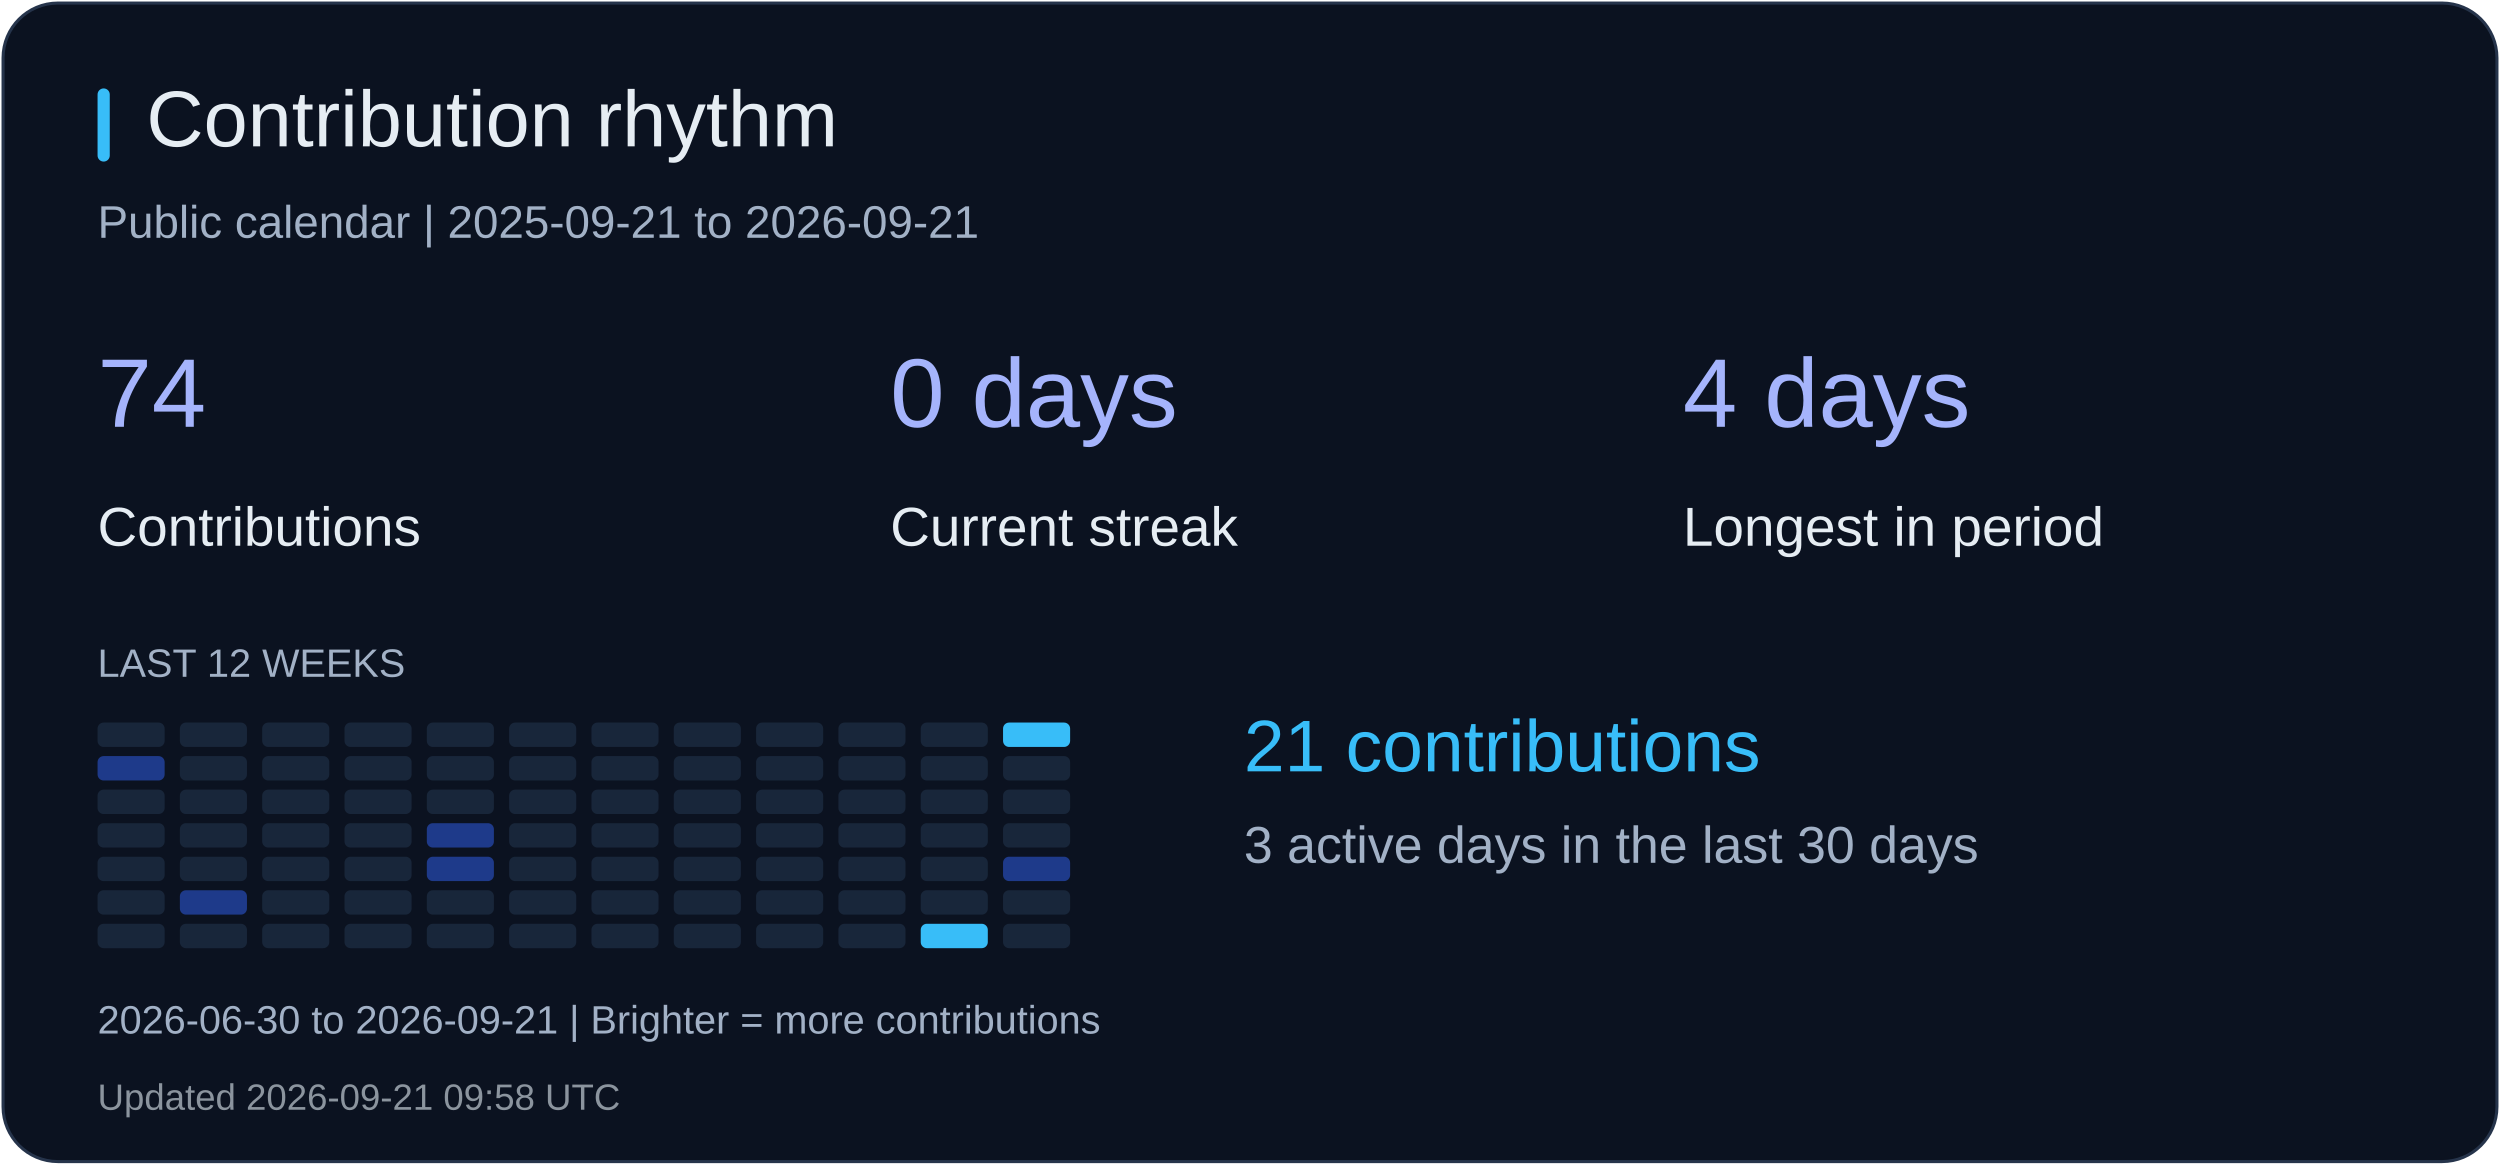
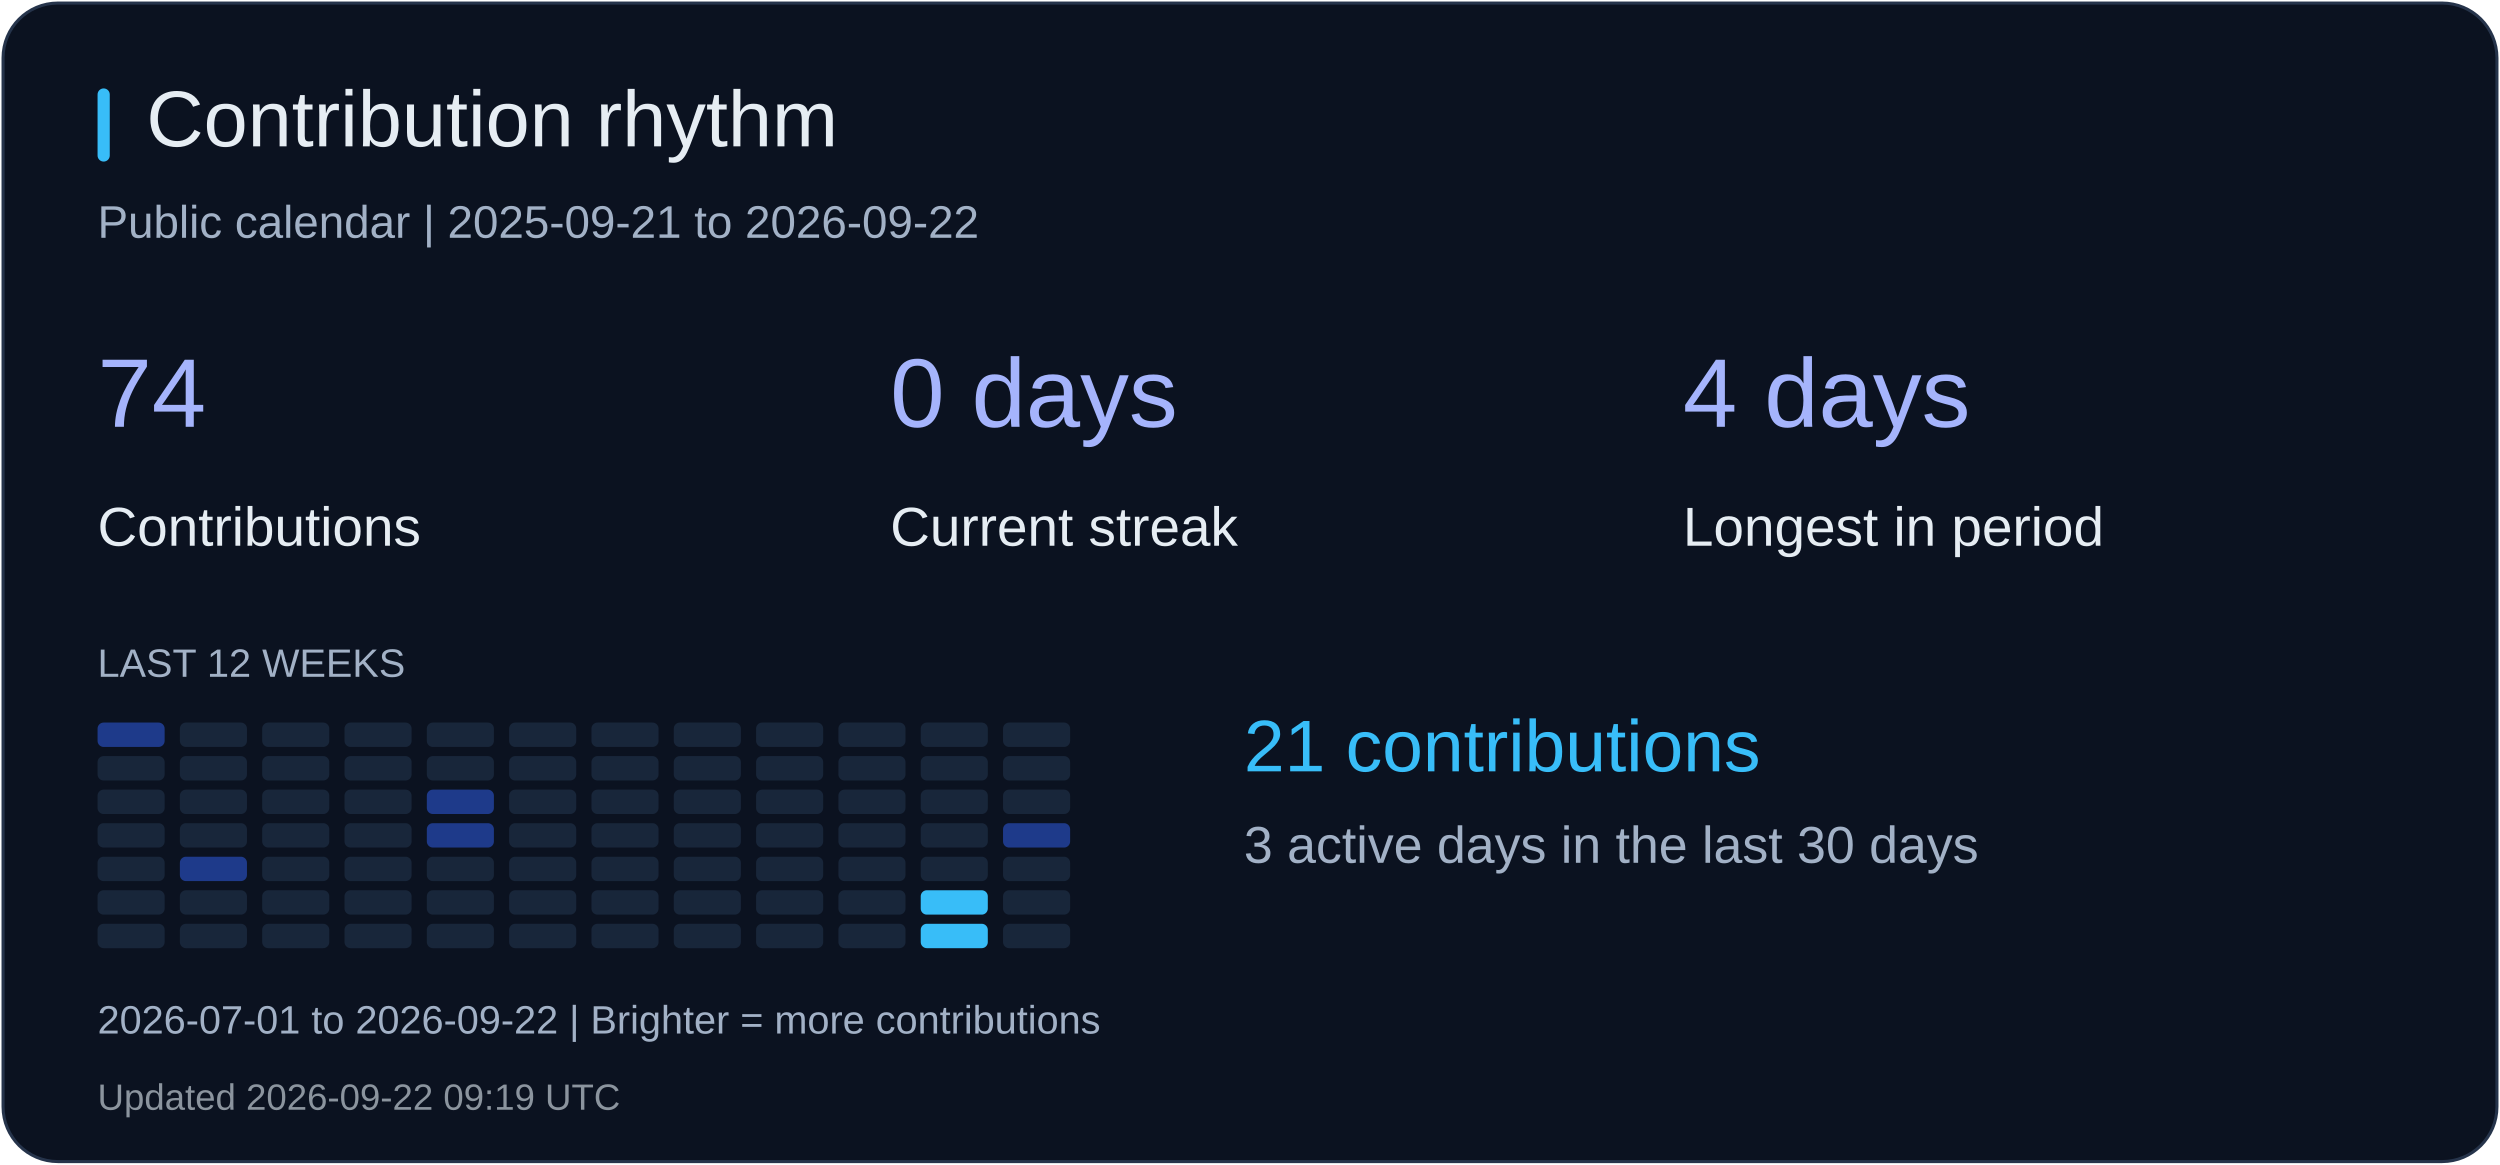
<svg xmlns="http://www.w3.org/2000/svg" width="820" height="382" viewBox="0 0 820 382" role="img" aria-label="Contribution rhythm">
  <rect x="1" y="1" width="818" height="380" rx="18" fill="#0b1220" stroke="#26344b" />
  <rect x="32" y="29" width="4" height="24" rx="2" fill="#38bdf8" />
  <text x="48" y="48" fill="#e6edf3" font-size="26" font-family="Arial, sans-serif">Contribution rhythm</text>
-   <text x="32" y="78" fill="#a2b1c6" font-size="15" font-family="Arial, sans-serif">Public calendar | 2025-09-21 to 2026-09-21</text>
+   <text x="32" y="78" fill="#a2b1c6" font-size="15" font-family="Arial, sans-serif">Public calendar | 2025-09-21 to 2026-09-22</text>
  <text x="32" y="140" fill="#a5b4fc" font-size="32" font-family="Arial, sans-serif">74</text>
  <text x="32" y="179" fill="#e6edf3" font-size="18" font-family="Arial, sans-serif">Contributions</text>
  <text x="292" y="140" fill="#a5b4fc" font-size="32" font-family="Arial, sans-serif">0 days</text>
  <text x="292" y="179" fill="#e6edf3" font-size="18" font-family="Arial, sans-serif">Current streak</text>
  <text x="552" y="140" fill="#a5b4fc" font-size="32" font-family="Arial, sans-serif">4 days</text>
  <text x="552" y="179" fill="#e6edf3" font-size="18" font-family="Arial, sans-serif">Longest in period</text>
  <text x="32" y="222" fill="#a2b1c6" font-size="13" font-family="Arial, sans-serif">LAST 12 WEEKS</text>
-   <rect x="32" y="237" width="22" height="8" rx="2" fill="#18263a" />
-   <rect x="32" y="248" width="22" height="8" rx="2" fill="#1e3a8a" />
+   <rect x="32" y="237" width="22" height="8" rx="2" fill="#1e3a8a" />
+   <rect x="32" y="248" width="22" height="8" rx="2" fill="#18263a" />
  <rect x="32" y="259" width="22" height="8" rx="2" fill="#18263a" />
  <rect x="32" y="270" width="22" height="8" rx="2" fill="#18263a" />
  <rect x="32" y="281" width="22" height="8" rx="2" fill="#18263a" />
  <rect x="32" y="292" width="22" height="8" rx="2" fill="#18263a" />
  <rect x="32" y="303" width="22" height="8" rx="2" fill="#18263a" />
  <rect x="59" y="237" width="22" height="8" rx="2" fill="#18263a" />
  <rect x="59" y="248" width="22" height="8" rx="2" fill="#18263a" />
  <rect x="59" y="259" width="22" height="8" rx="2" fill="#18263a" />
  <rect x="59" y="270" width="22" height="8" rx="2" fill="#18263a" />
-   <rect x="59" y="281" width="22" height="8" rx="2" fill="#18263a" />
-   <rect x="59" y="292" width="22" height="8" rx="2" fill="#1e3a8a" />
+   <rect x="59" y="281" width="22" height="8" rx="2" fill="#1e3a8a" />
+   <rect x="59" y="292" width="22" height="8" rx="2" fill="#18263a" />
  <rect x="59" y="303" width="22" height="8" rx="2" fill="#18263a" />
  <rect x="86" y="237" width="22" height="8" rx="2" fill="#18263a" />
  <rect x="86" y="248" width="22" height="8" rx="2" fill="#18263a" />
  <rect x="86" y="259" width="22" height="8" rx="2" fill="#18263a" />
  <rect x="86" y="270" width="22" height="8" rx="2" fill="#18263a" />
  <rect x="86" y="281" width="22" height="8" rx="2" fill="#18263a" />
  <rect x="86" y="292" width="22" height="8" rx="2" fill="#18263a" />
  <rect x="86" y="303" width="22" height="8" rx="2" fill="#18263a" />
  <rect x="113" y="237" width="22" height="8" rx="2" fill="#18263a" />
  <rect x="113" y="248" width="22" height="8" rx="2" fill="#18263a" />
  <rect x="113" y="259" width="22" height="8" rx="2" fill="#18263a" />
  <rect x="113" y="270" width="22" height="8" rx="2" fill="#18263a" />
  <rect x="113" y="281" width="22" height="8" rx="2" fill="#18263a" />
  <rect x="113" y="292" width="22" height="8" rx="2" fill="#18263a" />
  <rect x="113" y="303" width="22" height="8" rx="2" fill="#18263a" />
  <rect x="140" y="237" width="22" height="8" rx="2" fill="#18263a" />
  <rect x="140" y="248" width="22" height="8" rx="2" fill="#18263a" />
-   <rect x="140" y="259" width="22" height="8" rx="2" fill="#18263a" />
+   <rect x="140" y="259" width="22" height="8" rx="2" fill="#1e3a8a" />
  <rect x="140" y="270" width="22" height="8" rx="2" fill="#1e3a8a" />
-   <rect x="140" y="281" width="22" height="8" rx="2" fill="#1e3a8a" />
+   <rect x="140" y="281" width="22" height="8" rx="2" fill="#18263a" />
  <rect x="140" y="292" width="22" height="8" rx="2" fill="#18263a" />
  <rect x="140" y="303" width="22" height="8" rx="2" fill="#18263a" />
  <rect x="167" y="237" width="22" height="8" rx="2" fill="#18263a" />
  <rect x="167" y="248" width="22" height="8" rx="2" fill="#18263a" />
  <rect x="167" y="259" width="22" height="8" rx="2" fill="#18263a" />
  <rect x="167" y="270" width="22" height="8" rx="2" fill="#18263a" />
  <rect x="167" y="281" width="22" height="8" rx="2" fill="#18263a" />
  <rect x="167" y="292" width="22" height="8" rx="2" fill="#18263a" />
  <rect x="167" y="303" width="22" height="8" rx="2" fill="#18263a" />
  <rect x="194" y="237" width="22" height="8" rx="2" fill="#18263a" />
  <rect x="194" y="248" width="22" height="8" rx="2" fill="#18263a" />
  <rect x="194" y="259" width="22" height="8" rx="2" fill="#18263a" />
  <rect x="194" y="270" width="22" height="8" rx="2" fill="#18263a" />
  <rect x="194" y="281" width="22" height="8" rx="2" fill="#18263a" />
  <rect x="194" y="292" width="22" height="8" rx="2" fill="#18263a" />
  <rect x="194" y="303" width="22" height="8" rx="2" fill="#18263a" />
  <rect x="221" y="237" width="22" height="8" rx="2" fill="#18263a" />
  <rect x="221" y="248" width="22" height="8" rx="2" fill="#18263a" />
  <rect x="221" y="259" width="22" height="8" rx="2" fill="#18263a" />
  <rect x="221" y="270" width="22" height="8" rx="2" fill="#18263a" />
  <rect x="221" y="281" width="22" height="8" rx="2" fill="#18263a" />
  <rect x="221" y="292" width="22" height="8" rx="2" fill="#18263a" />
  <rect x="221" y="303" width="22" height="8" rx="2" fill="#18263a" />
  <rect x="248" y="237" width="22" height="8" rx="2" fill="#18263a" />
  <rect x="248" y="248" width="22" height="8" rx="2" fill="#18263a" />
  <rect x="248" y="259" width="22" height="8" rx="2" fill="#18263a" />
  <rect x="248" y="270" width="22" height="8" rx="2" fill="#18263a" />
  <rect x="248" y="281" width="22" height="8" rx="2" fill="#18263a" />
  <rect x="248" y="292" width="22" height="8" rx="2" fill="#18263a" />
  <rect x="248" y="303" width="22" height="8" rx="2" fill="#18263a" />
  <rect x="275" y="237" width="22" height="8" rx="2" fill="#18263a" />
  <rect x="275" y="248" width="22" height="8" rx="2" fill="#18263a" />
  <rect x="275" y="259" width="22" height="8" rx="2" fill="#18263a" />
  <rect x="275" y="270" width="22" height="8" rx="2" fill="#18263a" />
  <rect x="275" y="281" width="22" height="8" rx="2" fill="#18263a" />
  <rect x="275" y="292" width="22" height="8" rx="2" fill="#18263a" />
  <rect x="275" y="303" width="22" height="8" rx="2" fill="#18263a" />
  <rect x="302" y="237" width="22" height="8" rx="2" fill="#18263a" />
  <rect x="302" y="248" width="22" height="8" rx="2" fill="#18263a" />
  <rect x="302" y="259" width="22" height="8" rx="2" fill="#18263a" />
  <rect x="302" y="270" width="22" height="8" rx="2" fill="#18263a" />
  <rect x="302" y="281" width="22" height="8" rx="2" fill="#18263a" />
-   <rect x="302" y="292" width="22" height="8" rx="2" fill="#18263a" />
+   <rect x="302" y="292" width="22" height="8" rx="2" fill="#38bdf8" />
  <rect x="302" y="303" width="22" height="8" rx="2" fill="#38bdf8" />
-   <rect x="329" y="237" width="22" height="8" rx="2" fill="#38bdf8" />
+   <rect x="329" y="237" width="22" height="8" rx="2" fill="#18263a" />
  <rect x="329" y="248" width="22" height="8" rx="2" fill="#18263a" />
  <rect x="329" y="259" width="22" height="8" rx="2" fill="#18263a" />
-   <rect x="329" y="270" width="22" height="8" rx="2" fill="#18263a" />
-   <rect x="329" y="281" width="22" height="8" rx="2" fill="#1e3a8a" />
+   <rect x="329" y="270" width="22" height="8" rx="2" fill="#1e3a8a" />
+   <rect x="329" y="281" width="22" height="8" rx="2" fill="#18263a" />
  <rect x="329" y="292" width="22" height="8" rx="2" fill="#18263a" />
  <rect x="329" y="303" width="22" height="8" rx="2" fill="#18263a" />
  <text x="408" y="253" fill="#38bdf8" font-size="24" font-family="Arial, sans-serif">21 contributions</text>
  <text x="408" y="283" fill="#a2b1c6" font-size="17" font-family="Arial, sans-serif">3 active days in the last 30 days</text>
-   <text x="32" y="339" fill="#a2b1c6" font-size="13" font-family="Arial, sans-serif">2026-06-30 to 2026-09-21 | Brighter = more contributions</text>
-   <text x="32" y="364" fill="#8b949e" font-size="12" font-family="Arial, sans-serif">Updated 2026-09-21 09:58 UTC</text>
+   <text x="32" y="339" fill="#a2b1c6" font-size="13" font-family="Arial, sans-serif">2026-07-01 to 2026-09-22 | Brighter = more contributions</text>
+   <text x="32" y="364" fill="#8b949e" font-size="12" font-family="Arial, sans-serif">Updated 2026-09-22 09:19 UTC</text>
</svg>
